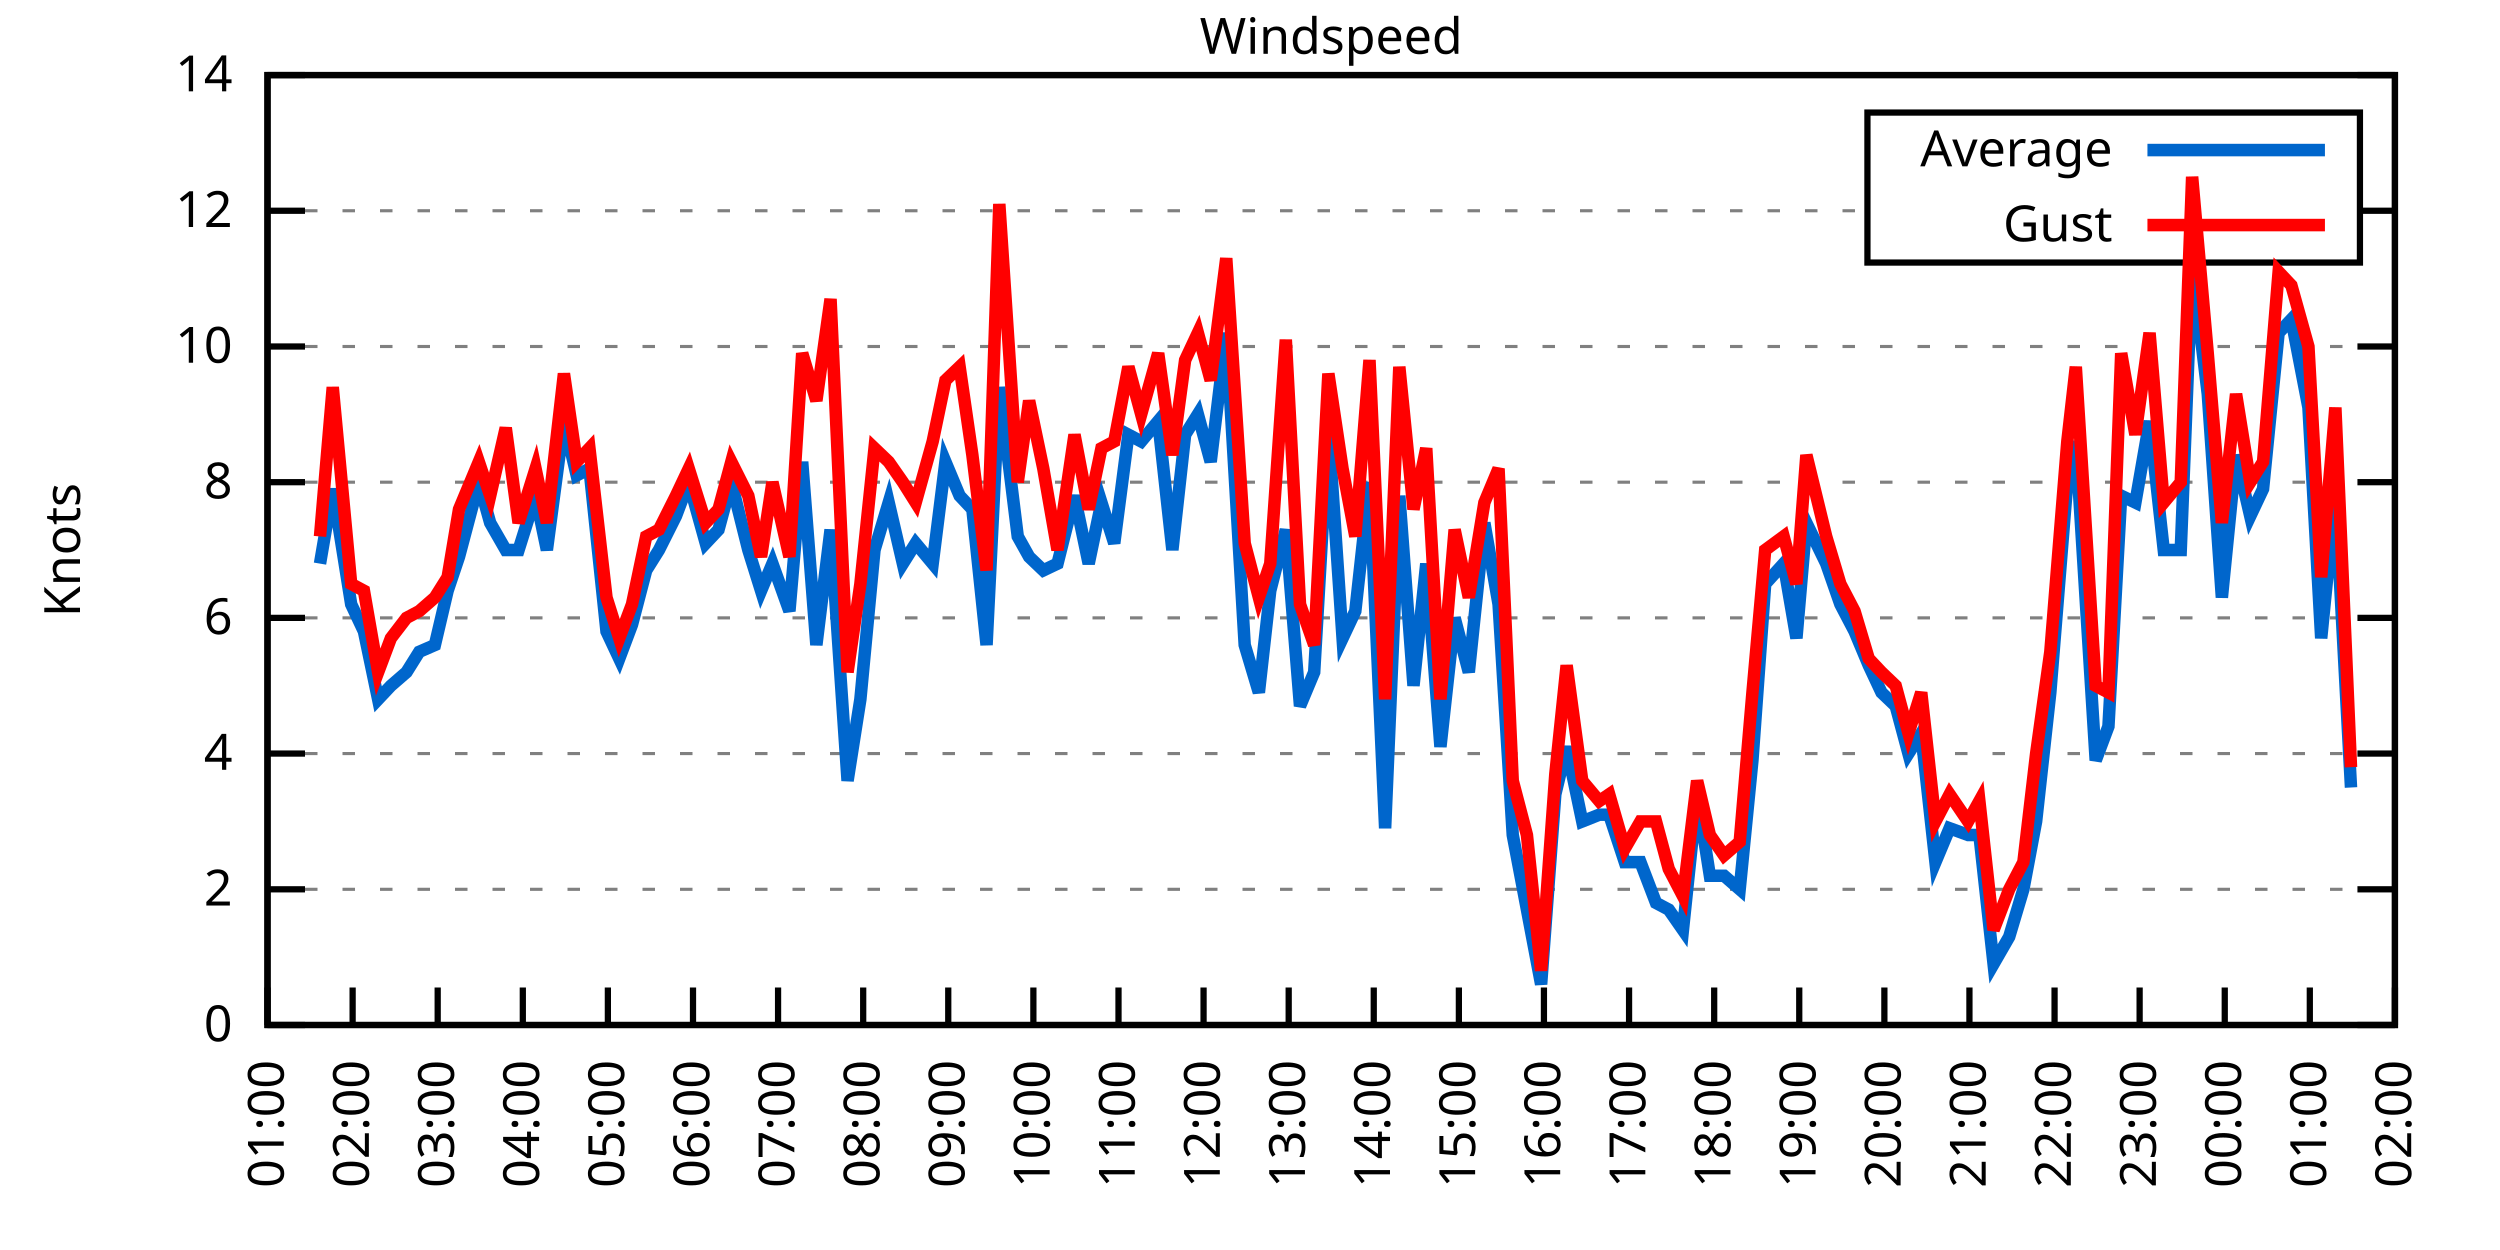
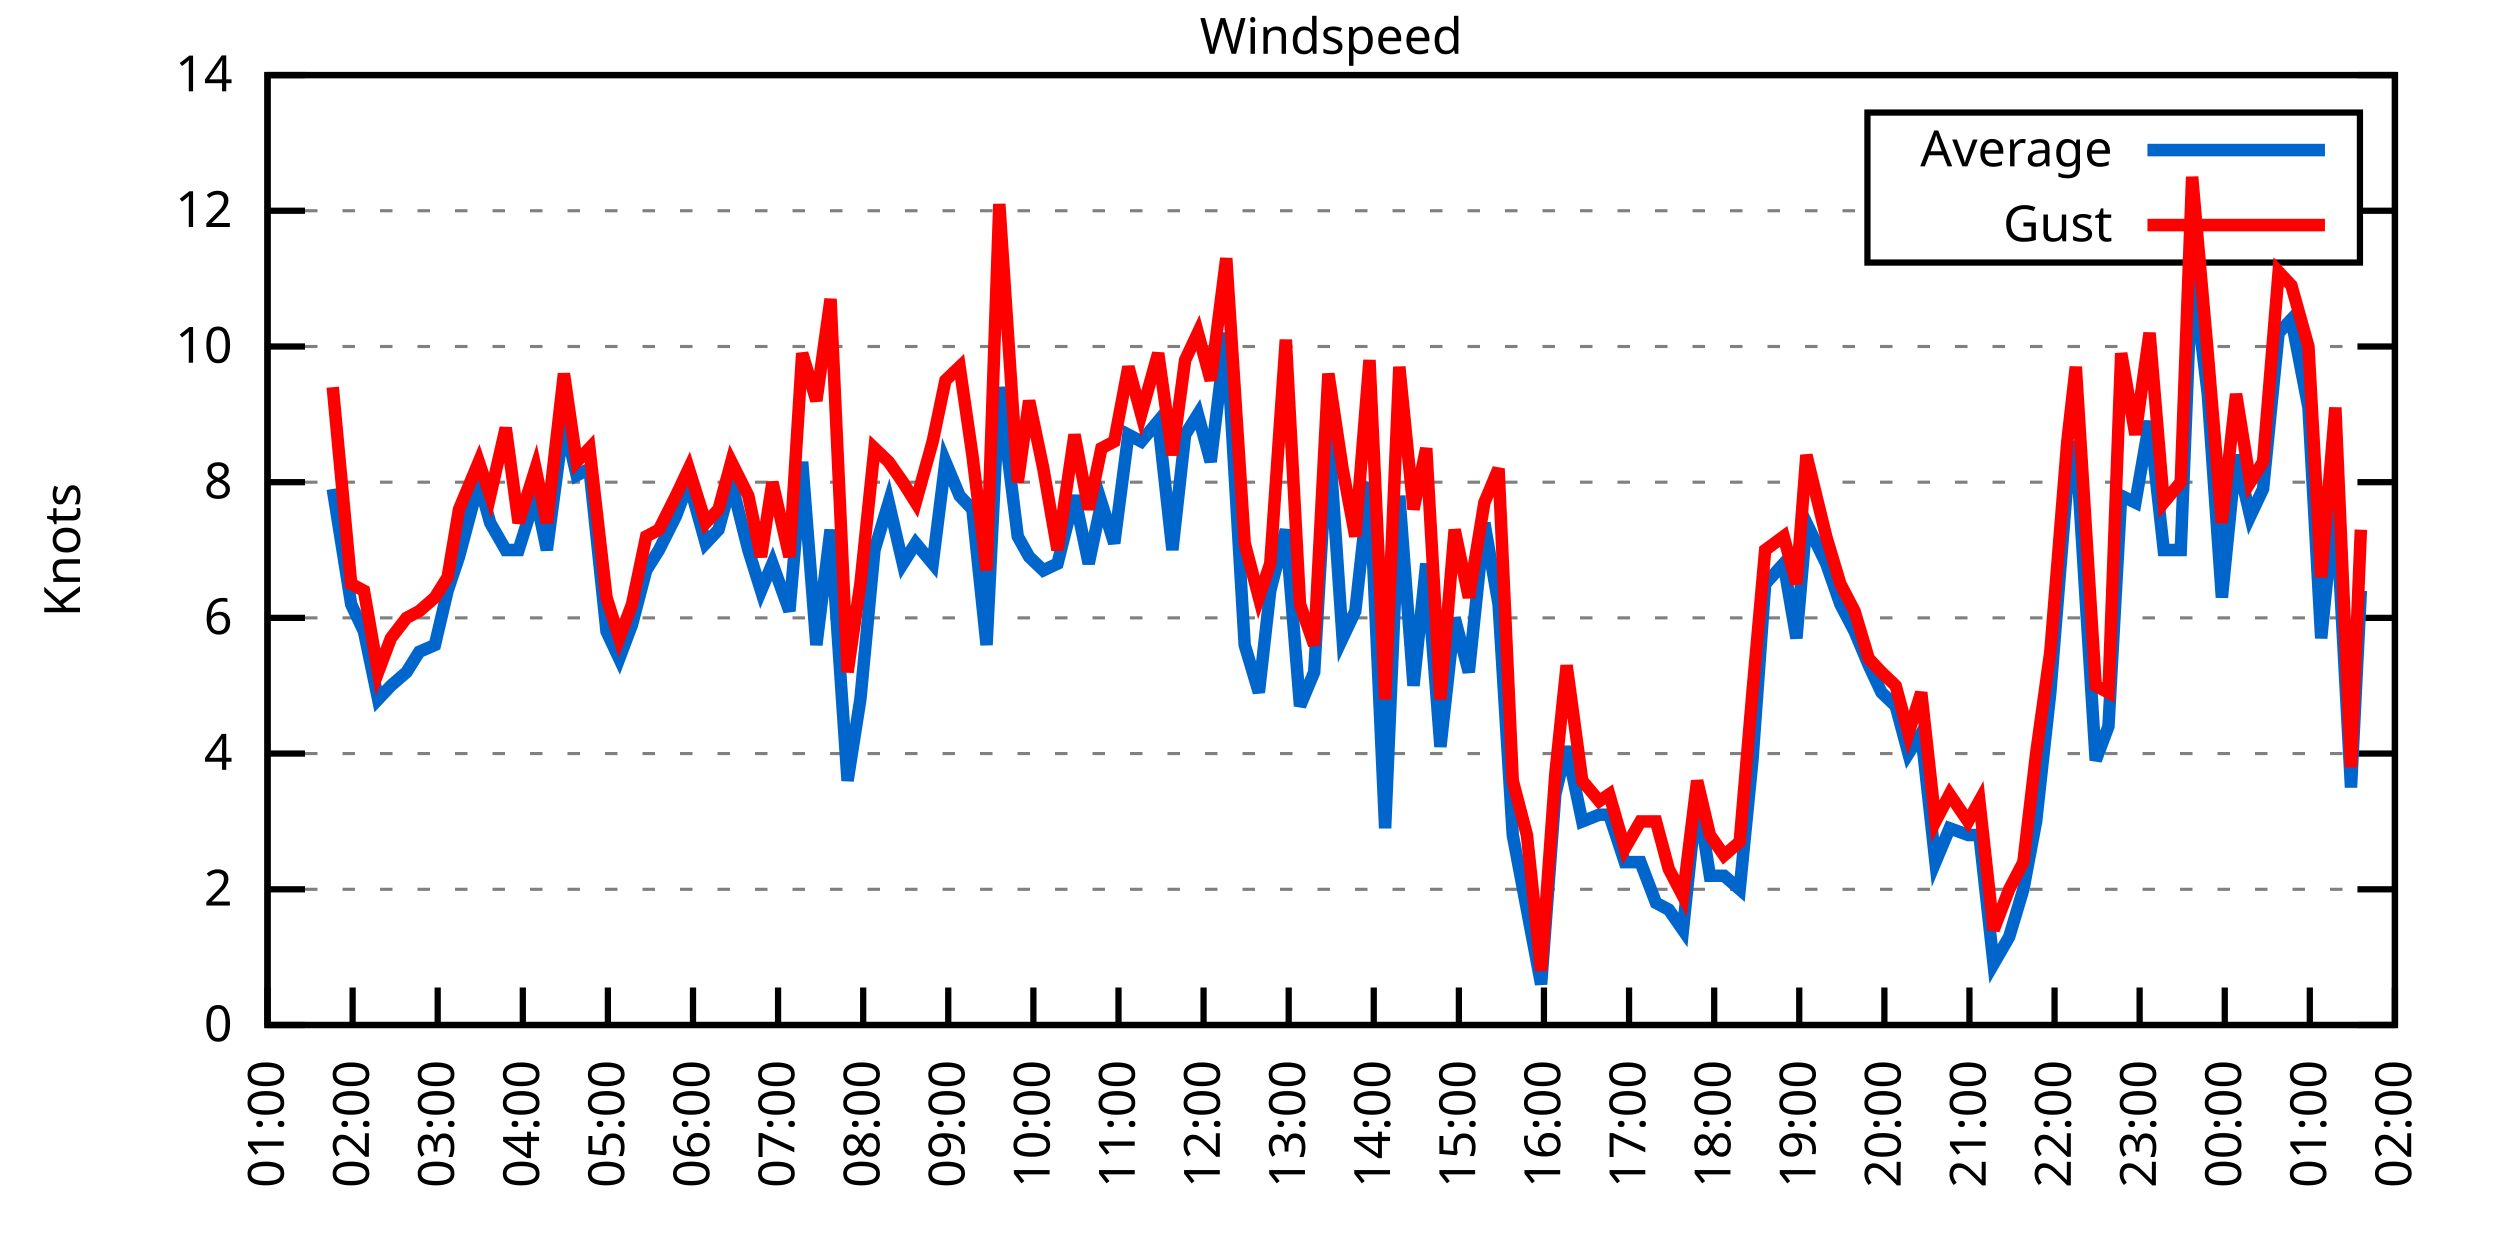
<svg xmlns="http://www.w3.org/2000/svg" xmlns:xlink="http://www.w3.org/1999/xlink" width="400" height="200" viewBox="0 0 400 200">
  <g id="gnuplot_canvas">
    <rect x="0" y="0" width="400" height="200" fill="none" />
    <defs>
      <circle id="gpDot" r="0.5" stroke-width="0.5" stroke="currentColor" />
      <path id="gpPt0" stroke-width="0.333" stroke="currentColor" d="M-1,0 h2 M0,-1 v2" />
      <path id="gpPt1" stroke-width="0.333" stroke="currentColor" d="M-1,-1 L1,1 M1,-1 L-1,1" />
      <path id="gpPt2" stroke-width="0.333" stroke="currentColor" d="M-1,0 L1,0 M0,-1 L0,1 M-1,-1 L1,1 M-1,1 L1,-1" />
      <rect id="gpPt3" stroke-width="0.333" stroke="currentColor" x="-1" y="-1" width="2" height="2" />
      <rect id="gpPt4" stroke-width="0.333" stroke="currentColor" fill="currentColor" x="-1" y="-1" width="2" height="2" />
      <circle id="gpPt5" stroke-width="0.333" stroke="currentColor" cx="0" cy="0" r="1" />
      <use xlink:href="#gpPt5" id="gpPt6" fill="currentColor" stroke="none" />
      <path id="gpPt7" stroke-width="0.333" stroke="currentColor" d="M0,-1.33 L-1.33,0.67 L1.33,0.67 z" />
      <use xlink:href="#gpPt7" id="gpPt8" fill="currentColor" stroke="none" />
      <use xlink:href="#gpPt7" id="gpPt9" stroke="currentColor" transform="rotate(180)" />
      <use xlink:href="#gpPt9" id="gpPt10" fill="currentColor" stroke="none" />
      <use xlink:href="#gpPt3" id="gpPt11" stroke="currentColor" transform="rotate(45)" />
      <use xlink:href="#gpPt11" id="gpPt12" fill="currentColor" stroke="none" />
      <path id="gpPt13" stroke-width="0.333" stroke="currentColor" d="M0,1.330 L1.265,0.411 L0.782,-1.067 L-0.782,-1.076 L-1.265,0.411 z" />
      <use xlink:href="#gpPt13" id="gpPt14" fill="currentColor" stroke="none" />
      <filter id="textbox" filterUnits="objectBoundingBox" x="0" y="0" height="1" width="1">
        <feFlood flood-color="white" flood-opacity="1" result="bgnd" />
        <feComposite in="SourceGraphic" in2="bgnd" operator="atop" />
      </filter>
      <filter id="greybox" filterUnits="objectBoundingBox" x="0" y="0" height="1" width="1">
        <feFlood flood-color="lightgrey" flood-opacity="1" result="grey" />
        <feComposite in="SourceGraphic" in2="grey" operator="atop" />
      </filter>
    </defs>
    <g fill="none" color="white" stroke="currentColor" stroke-width="1.00" stroke-linecap="butt" stroke-linejoin="miter">
</g>
    <g fill="none" color="black" stroke="currentColor" stroke-width="1.00" stroke-linecap="butt" stroke-linejoin="miter">
      <g stroke="none" shape-rendering="crispEdges">
        <polygon fill="rgb(255, 255, 255)" points="42.80,164.00 383.18,164.00 383.18,12.02 42.80,12.02 " />
      </g>
    </g>
    <g fill="none" color="black" stroke="currentColor" stroke-width="1.00" stroke-linecap="butt" stroke-linejoin="miter">
</g>
    <g fill="none" color="black" stroke="black" stroke-width="0.50" stroke-linecap="butt" stroke-linejoin="miter">
</g>
    <g fill="none" color="gray" stroke="currentColor" stroke-width="0.50" stroke-linecap="butt" stroke-linejoin="miter">
      <path stroke="gray" stroke-dasharray="2,4" class="gridline" d="M42.80,164.00 L383.19,164.00  " />
    </g>
    <g fill="none" color="gray" stroke="gray" stroke-width="1.00" stroke-linecap="butt" stroke-linejoin="miter">
</g>
    <g fill="none" color="black" stroke="currentColor" stroke-width="1.00" stroke-linecap="butt" stroke-linejoin="miter">
      <path stroke="black" d="M42.80,164.00 L48.80,164.00 M383.19,164.00 L377.19,164.00  " />
      <g transform="translate(37.20,166.60)" stroke="none" fill="black" font-family="Sans" font-size="8.00" text-anchor="end">
        <text>
          <tspan font-family="Sans"> 0</tspan>
        </text>
      </g>
    </g>
    <g fill="none" color="black" stroke="currentColor" stroke-width="1.00" stroke-linecap="butt" stroke-linejoin="miter">
</g>
    <g fill="none" color="black" stroke="black" stroke-width="0.50" stroke-linecap="butt" stroke-linejoin="miter">
</g>
    <g fill="none" color="gray" stroke="currentColor" stroke-width="0.50" stroke-linecap="butt" stroke-linejoin="miter">
      <path stroke="gray" stroke-dasharray="2,4" class="gridline" d="M42.80,142.29 L383.19,142.29  " />
    </g>
    <g fill="none" color="gray" stroke="gray" stroke-width="1.00" stroke-linecap="butt" stroke-linejoin="miter">
</g>
    <g fill="none" color="black" stroke="currentColor" stroke-width="1.00" stroke-linecap="butt" stroke-linejoin="miter">
      <path stroke="black" d="M42.80,142.29 L48.80,142.29 M383.19,142.29 L377.19,142.29  " />
      <g transform="translate(37.20,144.89)" stroke="none" fill="black" font-family="Sans" font-size="8.00" text-anchor="end">
        <text>
          <tspan font-family="Sans"> 2</tspan>
        </text>
      </g>
    </g>
    <g fill="none" color="black" stroke="currentColor" stroke-width="1.00" stroke-linecap="butt" stroke-linejoin="miter">
</g>
    <g fill="none" color="black" stroke="black" stroke-width="0.50" stroke-linecap="butt" stroke-linejoin="miter">
</g>
    <g fill="none" color="gray" stroke="currentColor" stroke-width="0.50" stroke-linecap="butt" stroke-linejoin="miter">
      <path stroke="gray" stroke-dasharray="2,4" class="gridline" d="M42.80,120.57 L383.19,120.57  " />
    </g>
    <g fill="none" color="gray" stroke="gray" stroke-width="1.00" stroke-linecap="butt" stroke-linejoin="miter">
</g>
    <g fill="none" color="black" stroke="currentColor" stroke-width="1.00" stroke-linecap="butt" stroke-linejoin="miter">
      <path stroke="black" d="M42.80,120.57 L48.80,120.57 M383.19,120.57 L377.19,120.57  " />
      <g transform="translate(37.20,123.17)" stroke="none" fill="black" font-family="Sans" font-size="8.00" text-anchor="end">
        <text>
          <tspan font-family="Sans"> 4</tspan>
        </text>
      </g>
    </g>
    <g fill="none" color="black" stroke="currentColor" stroke-width="1.00" stroke-linecap="butt" stroke-linejoin="miter">
</g>
    <g fill="none" color="black" stroke="black" stroke-width="0.50" stroke-linecap="butt" stroke-linejoin="miter">
</g>
    <g fill="none" color="gray" stroke="currentColor" stroke-width="0.50" stroke-linecap="butt" stroke-linejoin="miter">
      <path stroke="gray" stroke-dasharray="2,4" class="gridline" d="M42.80,98.86 L383.19,98.86  " />
    </g>
    <g fill="none" color="gray" stroke="gray" stroke-width="1.00" stroke-linecap="butt" stroke-linejoin="miter">
</g>
    <g fill="none" color="black" stroke="currentColor" stroke-width="1.00" stroke-linecap="butt" stroke-linejoin="miter">
      <path stroke="black" d="M42.80,98.86 L48.80,98.86 M383.19,98.86 L377.19,98.86  " />
      <g transform="translate(37.20,101.46)" stroke="none" fill="black" font-family="Sans" font-size="8.00" text-anchor="end">
        <text>
          <tspan font-family="Sans"> 6</tspan>
        </text>
      </g>
    </g>
    <g fill="none" color="black" stroke="currentColor" stroke-width="1.00" stroke-linecap="butt" stroke-linejoin="miter">
</g>
    <g fill="none" color="black" stroke="black" stroke-width="0.50" stroke-linecap="butt" stroke-linejoin="miter">
</g>
    <g fill="none" color="gray" stroke="currentColor" stroke-width="0.50" stroke-linecap="butt" stroke-linejoin="miter">
      <path stroke="gray" stroke-dasharray="2,4" class="gridline" d="M42.80,77.15 L383.19,77.15  " />
    </g>
    <g fill="none" color="gray" stroke="gray" stroke-width="1.00" stroke-linecap="butt" stroke-linejoin="miter">
</g>
    <g fill="none" color="black" stroke="currentColor" stroke-width="1.00" stroke-linecap="butt" stroke-linejoin="miter">
      <path stroke="black" d="M42.80,77.15 L48.80,77.15 M383.19,77.15 L377.19,77.15  " />
      <g transform="translate(37.20,79.75)" stroke="none" fill="black" font-family="Sans" font-size="8.00" text-anchor="end">
        <text>
          <tspan font-family="Sans"> 8</tspan>
        </text>
      </g>
    </g>
    <g fill="none" color="black" stroke="currentColor" stroke-width="1.00" stroke-linecap="butt" stroke-linejoin="miter">
</g>
    <g fill="none" color="black" stroke="black" stroke-width="0.50" stroke-linecap="butt" stroke-linejoin="miter">
</g>
    <g fill="none" color="gray" stroke="currentColor" stroke-width="0.50" stroke-linecap="butt" stroke-linejoin="miter">
      <path stroke="gray" stroke-dasharray="2,4" class="gridline" d="M42.80,55.44 L383.19,55.44  " />
    </g>
    <g fill="none" color="gray" stroke="gray" stroke-width="1.00" stroke-linecap="butt" stroke-linejoin="miter">
</g>
    <g fill="none" color="black" stroke="currentColor" stroke-width="1.00" stroke-linecap="butt" stroke-linejoin="miter">
      <path stroke="black" d="M42.80,55.44 L48.80,55.44 M383.19,55.44 L377.19,55.44  " />
      <g transform="translate(37.20,58.04)" stroke="none" fill="black" font-family="Sans" font-size="8.00" text-anchor="end">
        <text>
          <tspan font-family="Sans"> 10</tspan>
        </text>
      </g>
    </g>
    <g fill="none" color="black" stroke="currentColor" stroke-width="1.00" stroke-linecap="butt" stroke-linejoin="miter">
</g>
    <g fill="none" color="black" stroke="black" stroke-width="0.50" stroke-linecap="butt" stroke-linejoin="miter">
</g>
    <g fill="none" color="gray" stroke="currentColor" stroke-width="0.50" stroke-linecap="butt" stroke-linejoin="miter">
      <path stroke="gray" stroke-dasharray="2,4" class="gridline" d="M42.80,33.72 L298.79,33.72 M377.59,33.72 L383.19,33.72  " />
    </g>
    <g fill="none" color="gray" stroke="gray" stroke-width="1.00" stroke-linecap="butt" stroke-linejoin="miter">
</g>
    <g fill="none" color="black" stroke="currentColor" stroke-width="1.00" stroke-linecap="butt" stroke-linejoin="miter">
      <path stroke="black" d="M42.80,33.72 L48.80,33.72 M383.19,33.72 L377.19,33.72  " />
      <g transform="translate(37.20,36.32)" stroke="none" fill="black" font-family="Sans" font-size="8.00" text-anchor="end">
        <text>
          <tspan font-family="Sans"> 12</tspan>
        </text>
      </g>
    </g>
    <g fill="none" color="black" stroke="currentColor" stroke-width="1.00" stroke-linecap="butt" stroke-linejoin="miter">
</g>
    <g fill="none" color="black" stroke="black" stroke-width="0.50" stroke-linecap="butt" stroke-linejoin="miter">
</g>
    <g fill="none" color="gray" stroke="currentColor" stroke-width="0.50" stroke-linecap="butt" stroke-linejoin="miter">
      <path stroke="gray" stroke-dasharray="2,4" class="gridline" d="M42.80,12.01 L383.19,12.01  " />
    </g>
    <g fill="none" color="gray" stroke="gray" stroke-width="1.00" stroke-linecap="butt" stroke-linejoin="miter">
</g>
    <g fill="none" color="black" stroke="currentColor" stroke-width="1.00" stroke-linecap="butt" stroke-linejoin="miter">
      <path stroke="black" d="M42.80,12.01 L48.80,12.01 M383.19,12.01 L377.19,12.01  " />
      <g transform="translate(37.20,14.61)" stroke="none" fill="black" font-family="Sans" font-size="8.00" text-anchor="end">
        <text>
          <tspan font-family="Sans"> 14</tspan>
        </text>
      </g>
    </g>
    <g fill="none" color="black" stroke="currentColor" stroke-width="1.00" stroke-linecap="butt" stroke-linejoin="miter">
      <path stroke="black" d="M42.80,164.00 L42.80,158.00  " />
      <g transform="translate(45.40,169.60) rotate(270.00)" stroke="none" fill="black" font-family="Sans" font-size="8.00" text-anchor="end">
        <text>
          <tspan font-family="Sans">01:00</tspan>
        </text>
      </g>
    </g>
    <g fill="none" color="black" stroke="currentColor" stroke-width="1.00" stroke-linecap="butt" stroke-linejoin="miter">
      <path stroke="black" d="M56.42,164.00 L56.42,158.00  " />
      <g transform="translate(59.02,169.60) rotate(270.00)" stroke="none" fill="black" font-family="Sans" font-size="8.00" text-anchor="end">
        <text>
          <tspan font-family="Sans">02:00</tspan>
        </text>
      </g>
    </g>
    <g fill="none" color="black" stroke="currentColor" stroke-width="1.00" stroke-linecap="butt" stroke-linejoin="miter">
      <path stroke="black" d="M70.03,164.00 L70.03,158.00  " />
      <g transform="translate(72.63,169.60) rotate(270.00)" stroke="none" fill="black" font-family="Sans" font-size="8.00" text-anchor="end">
        <text>
          <tspan font-family="Sans">03:00</tspan>
        </text>
      </g>
    </g>
    <g fill="none" color="black" stroke="currentColor" stroke-width="1.00" stroke-linecap="butt" stroke-linejoin="miter">
      <path stroke="black" d="M83.65,164.00 L83.65,158.00  " />
      <g transform="translate(86.25,169.60) rotate(270.00)" stroke="none" fill="black" font-family="Sans" font-size="8.00" text-anchor="end">
        <text>
          <tspan font-family="Sans">04:00</tspan>
        </text>
      </g>
    </g>
    <g fill="none" color="black" stroke="currentColor" stroke-width="1.00" stroke-linecap="butt" stroke-linejoin="miter">
      <path stroke="black" d="M97.26,164.00 L97.26,158.00  " />
      <g transform="translate(99.86,169.60) rotate(270.00)" stroke="none" fill="black" font-family="Sans" font-size="8.00" text-anchor="end">
        <text>
          <tspan font-family="Sans">05:00</tspan>
        </text>
      </g>
    </g>
    <g fill="none" color="black" stroke="currentColor" stroke-width="1.00" stroke-linecap="butt" stroke-linejoin="miter">
      <path stroke="black" d="M110.88,164.00 L110.88,158.00  " />
      <g transform="translate(113.48,169.60) rotate(270.00)" stroke="none" fill="black" font-family="Sans" font-size="8.00" text-anchor="end">
        <text>
          <tspan font-family="Sans">06:00</tspan>
        </text>
      </g>
    </g>
    <g fill="none" color="black" stroke="currentColor" stroke-width="1.00" stroke-linecap="butt" stroke-linejoin="miter">
      <path stroke="black" d="M124.49,164.00 L124.49,158.00  " />
      <g transform="translate(127.09,169.60) rotate(270.00)" stroke="none" fill="black" font-family="Sans" font-size="8.00" text-anchor="end">
        <text>
          <tspan font-family="Sans">07:00</tspan>
        </text>
      </g>
    </g>
    <g fill="none" color="black" stroke="currentColor" stroke-width="1.00" stroke-linecap="butt" stroke-linejoin="miter">
      <path stroke="black" d="M138.11,164.00 L138.11,158.00  " />
      <g transform="translate(140.71,169.60) rotate(270.00)" stroke="none" fill="black" font-family="Sans" font-size="8.00" text-anchor="end">
        <text>
          <tspan font-family="Sans">08:00</tspan>
        </text>
      </g>
    </g>
    <g fill="none" color="black" stroke="currentColor" stroke-width="1.00" stroke-linecap="butt" stroke-linejoin="miter">
      <path stroke="black" d="M151.72,164.00 L151.72,158.00  " />
      <g transform="translate(154.32,169.60) rotate(270.00)" stroke="none" fill="black" font-family="Sans" font-size="8.00" text-anchor="end">
        <text>
          <tspan font-family="Sans">09:00</tspan>
        </text>
      </g>
    </g>
    <g fill="none" color="black" stroke="currentColor" stroke-width="1.00" stroke-linecap="butt" stroke-linejoin="miter">
      <path stroke="black" d="M165.34,164.00 L165.34,158.00  " />
      <g transform="translate(167.94,169.60) rotate(270.00)" stroke="none" fill="black" font-family="Sans" font-size="8.00" text-anchor="end">
        <text>
          <tspan font-family="Sans">10:00</tspan>
        </text>
      </g>
    </g>
    <g fill="none" color="black" stroke="currentColor" stroke-width="1.00" stroke-linecap="butt" stroke-linejoin="miter">
      <path stroke="black" d="M178.96,164.00 L178.96,158.00  " />
      <g transform="translate(181.56,169.60) rotate(270.00)" stroke="none" fill="black" font-family="Sans" font-size="8.00" text-anchor="end">
        <text>
          <tspan font-family="Sans">11:00</tspan>
        </text>
      </g>
    </g>
    <g fill="none" color="black" stroke="currentColor" stroke-width="1.00" stroke-linecap="butt" stroke-linejoin="miter">
      <path stroke="black" d="M192.57,164.00 L192.57,158.00  " />
      <g transform="translate(195.17,169.60) rotate(270.00)" stroke="none" fill="black" font-family="Sans" font-size="8.00" text-anchor="end">
        <text>
          <tspan font-family="Sans">12:00</tspan>
        </text>
      </g>
    </g>
    <g fill="none" color="black" stroke="currentColor" stroke-width="1.00" stroke-linecap="butt" stroke-linejoin="miter">
      <path stroke="black" d="M206.19,164.00 L206.19,158.00  " />
      <g transform="translate(208.79,169.60) rotate(270.00)" stroke="none" fill="black" font-family="Sans" font-size="8.00" text-anchor="end">
        <text>
          <tspan font-family="Sans">13:00</tspan>
        </text>
      </g>
    </g>
    <g fill="none" color="black" stroke="currentColor" stroke-width="1.00" stroke-linecap="butt" stroke-linejoin="miter">
      <path stroke="black" d="M219.80,164.00 L219.80,158.00  " />
      <g transform="translate(222.40,169.60) rotate(270.00)" stroke="none" fill="black" font-family="Sans" font-size="8.00" text-anchor="end">
        <text>
          <tspan font-family="Sans">14:00</tspan>
        </text>
      </g>
    </g>
    <g fill="none" color="black" stroke="currentColor" stroke-width="1.00" stroke-linecap="butt" stroke-linejoin="miter">
      <path stroke="black" d="M233.42,164.00 L233.42,158.00  " />
      <g transform="translate(236.02,169.60) rotate(270.00)" stroke="none" fill="black" font-family="Sans" font-size="8.00" text-anchor="end">
        <text>
          <tspan font-family="Sans">15:00</tspan>
        </text>
      </g>
    </g>
    <g fill="none" color="black" stroke="currentColor" stroke-width="1.00" stroke-linecap="butt" stroke-linejoin="miter">
      <path stroke="black" d="M247.03,164.00 L247.03,158.00  " />
      <g transform="translate(249.63,169.60) rotate(270.00)" stroke="none" fill="black" font-family="Sans" font-size="8.00" text-anchor="end">
        <text>
          <tspan font-family="Sans">16:00</tspan>
        </text>
      </g>
    </g>
    <g fill="none" color="black" stroke="currentColor" stroke-width="1.00" stroke-linecap="butt" stroke-linejoin="miter">
      <path stroke="black" d="M260.65,164.00 L260.65,158.00  " />
      <g transform="translate(263.25,169.60) rotate(270.00)" stroke="none" fill="black" font-family="Sans" font-size="8.00" text-anchor="end">
        <text>
          <tspan font-family="Sans">17:00</tspan>
        </text>
      </g>
    </g>
    <g fill="none" color="black" stroke="currentColor" stroke-width="1.00" stroke-linecap="butt" stroke-linejoin="miter">
      <path stroke="black" d="M274.27,164.00 L274.27,158.00  " />
      <g transform="translate(276.87,169.60) rotate(270.00)" stroke="none" fill="black" font-family="Sans" font-size="8.00" text-anchor="end">
        <text>
          <tspan font-family="Sans">18:00</tspan>
        </text>
      </g>
    </g>
    <g fill="none" color="black" stroke="currentColor" stroke-width="1.00" stroke-linecap="butt" stroke-linejoin="miter">
      <path stroke="black" d="M287.88,164.00 L287.88,158.00  " />
      <g transform="translate(290.48,169.60) rotate(270.00)" stroke="none" fill="black" font-family="Sans" font-size="8.00" text-anchor="end">
        <text>
          <tspan font-family="Sans">19:00</tspan>
        </text>
      </g>
    </g>
    <g fill="none" color="black" stroke="currentColor" stroke-width="1.00" stroke-linecap="butt" stroke-linejoin="miter">
      <path stroke="black" d="M301.50,164.00 L301.50,158.00  " />
      <g transform="translate(304.10,169.60) rotate(270.00)" stroke="none" fill="black" font-family="Sans" font-size="8.00" text-anchor="end">
        <text>
          <tspan font-family="Sans">20:00</tspan>
        </text>
      </g>
    </g>
    <g fill="none" color="black" stroke="currentColor" stroke-width="1.00" stroke-linecap="butt" stroke-linejoin="miter">
      <path stroke="black" d="M315.11,164.00 L315.11,158.00  " />
      <g transform="translate(317.71,169.60) rotate(270.00)" stroke="none" fill="black" font-family="Sans" font-size="8.00" text-anchor="end">
        <text>
          <tspan font-family="Sans">21:00</tspan>
        </text>
      </g>
    </g>
    <g fill="none" color="black" stroke="currentColor" stroke-width="1.00" stroke-linecap="butt" stroke-linejoin="miter">
      <path stroke="black" d="M328.73,164.00 L328.73,158.00  " />
      <g transform="translate(331.33,169.60) rotate(270.00)" stroke="none" fill="black" font-family="Sans" font-size="8.00" text-anchor="end">
        <text>
          <tspan font-family="Sans">22:00</tspan>
        </text>
      </g>
    </g>
    <g fill="none" color="black" stroke="currentColor" stroke-width="1.00" stroke-linecap="butt" stroke-linejoin="miter">
      <path stroke="black" d="M342.34,164.00 L342.34,158.00  " />
      <g transform="translate(344.94,169.60) rotate(270.00)" stroke="none" fill="black" font-family="Sans" font-size="8.00" text-anchor="end">
        <text>
          <tspan font-family="Sans">23:00</tspan>
        </text>
      </g>
    </g>
    <g fill="none" color="black" stroke="currentColor" stroke-width="1.00" stroke-linecap="butt" stroke-linejoin="miter">
      <path stroke="black" d="M355.96,164.00 L355.96,158.00  " />
      <g transform="translate(358.56,169.60) rotate(270.00)" stroke="none" fill="black" font-family="Sans" font-size="8.00" text-anchor="end">
        <text>
          <tspan font-family="Sans">00:00</tspan>
        </text>
      </g>
    </g>
    <g fill="none" color="black" stroke="currentColor" stroke-width="1.00" stroke-linecap="butt" stroke-linejoin="miter">
      <path stroke="black" d="M369.57,164.00 L369.57,158.00  " />
      <g transform="translate(372.17,169.60) rotate(270.00)" stroke="none" fill="black" font-family="Sans" font-size="8.00" text-anchor="end">
        <text>
          <tspan font-family="Sans">01:00</tspan>
        </text>
      </g>
    </g>
    <g fill="none" color="black" stroke="currentColor" stroke-width="1.00" stroke-linecap="butt" stroke-linejoin="miter">
      <path stroke="black" d="M383.19,164.00 L383.19,158.00  " />
      <g transform="translate(385.79,169.60) rotate(270.00)" stroke="none" fill="black" font-family="Sans" font-size="8.00" text-anchor="end">
        <text>
          <tspan font-family="Sans">02:00</tspan>
        </text>
      </g>
    </g>
    <g fill="none" color="black" stroke="currentColor" stroke-width="1.00" stroke-linecap="butt" stroke-linejoin="miter">
</g>
    <g fill="none" color="black" stroke="currentColor" stroke-width="1.00" stroke-linecap="butt" stroke-linejoin="miter">
      <path stroke="black" d="M42.80,12.01 L42.80,164.00 L383.19,164.00 L383.19,12.01 L42.80,12.01 Z  " />
    </g>
    <g fill="none" color="black" stroke="currentColor" stroke-width="1.00" stroke-linecap="butt" stroke-linejoin="miter">
</g>
    <g fill="none" color="black" stroke="currentColor" stroke-width="1.00" stroke-linecap="butt" stroke-linejoin="miter">
      <path stroke="black" d="M298.79,42.01 L298.79,18.01 L377.59,18.01 L377.59,42.01 L298.79,42.01 Z  " />
    </g>
    <g id="Windspeed_plot_1">
      <g fill="none" color="white" stroke="black" stroke-width="2.00" stroke-linecap="butt" stroke-linejoin="miter">
</g>
      <g fill="none" color="black" stroke="currentColor" stroke-width="2.00" stroke-linecap="butt" stroke-linejoin="miter">
        <g transform="translate(337.99,26.61)" stroke="none" fill="black" font-family="Sans" font-size="8.00" text-anchor="end">
          <text>
            <tspan font-family="Sans">Average</tspan>
          </text>
        </g>
      </g>
      <g fill="none" color="black" stroke="currentColor" stroke-width="2.00" stroke-linecap="butt" stroke-linejoin="miter">
-         <path stroke="rgb(  0, 102, 204)" d="M343.59,24.01 L371.99,24.01 M51.20,90.18 L53.24,78.23 L56.19,96.69 L58.23,101.03 L60.50,111.89 L62.54,109.72   L65.04,107.55 L67.08,104.29 L69.58,103.20 L71.62,94.52 L73.44,89.09 L76.61,77.15 L78.43,83.66 L80.92,88.00   L82.97,88.00 L85.69,79.32 L87.50,88.00 L90.23,67.38 L92.27,76.06 L94.31,74.98 L97.04,101.03 L99.08,105.38   L101.12,99.95 L103.39,91.26 L105.43,88.00 L108.15,82.58 L110.20,77.15 L112.92,86.92 L114.96,84.75 L117.01,77.15   L119.73,88.00 L121.77,94.52 L123.59,90.18 L126.31,97.78 L128.35,73.89 L130.62,103.20 L132.89,84.75 L135.61,124.92   L137.66,111.89 L139.92,88.00 L142.19,80.41 L144.46,90.18 L146.51,86.92 L149.23,90.18 L151.27,73.89 L153.54,79.32   L155.58,81.49 L157.85,103.20 L159.89,61.95 L162.84,85.83 L164.66,89.09 L166.93,91.26 L169.20,90.18 L171.92,79.32   L174.19,90.18 L176.23,80.41 L178.28,86.92 L180.54,69.55 L182.59,70.63 L185.31,67.38 L187.58,88.00 L189.62,69.55   L191.66,66.29 L193.71,73.89 L196.20,53.26 L199.15,103.20 L201.42,110.80 L203.24,94.52 L205.73,84.75 L208.00,112.97   L210.27,107.55 L212.54,68.46 L214.81,102.12 L216.85,97.78 L219.12,77.15 L221.62,132.52 L223.89,79.32 L226.16,109.72   L228.20,90.18 L230.47,119.49 L232.74,98.86 L235.01,107.55 L237.50,83.66 L239.77,96.69 L242.04,133.60 L244.31,145.54   L246.58,157.49 L248.85,127.09 L250.66,119.49 L253.16,131.43 L255.88,130.35 L257.47,130.35 L259.97,137.94 L262.47,137.94   L264.96,144.46 L267.00,145.54 L269.27,148.80 L271.54,127.09 L273.58,140.12 L275.85,140.12 L278.35,142.29 L280.39,121.66   L282.43,93.43 L285.38,90.18 L287.43,102.12 L289.02,83.66 L292.19,90.18 L294.46,96.69 L296.73,101.03 L299.00,106.46   L301.04,110.80 L303.31,112.97 L305.35,120.57 L307.40,117.32 L309.67,137.94 L311.94,132.52 L314.89,133.60 L316.70,133.60   L318.97,154.23 L321.47,149.89 L323.74,142.29 L325.78,131.43 L328.05,110.80 L330.77,77.15 L332.13,70.63 L335.31,121.66   L337.35,116.23 L339.39,79.32 L341.66,80.41 L343.93,67.38 L346.20,88.00 L348.92,88.00 L350.74,42.41 L353.24,63.04   L355.50,95.60 L357.77,72.81 L360.04,82.58 L362.09,78.23 L364.58,53.26 L366.62,51.09 L369.35,65.21 L371.39,102.12   L373.66,79.32 L376.16,126.00  " />
+         <path stroke="rgb(  0, 102, 204)" d="M343.59,24.01 L371.99,24.01 M53.24,78.23 L56.19,96.69 L58.23,101.03 L60.50,111.89 L62.54,109.72 L65.04,107.55   L67.08,104.29 L69.58,103.20 L71.62,94.52 L73.44,89.09 L76.61,77.15 L78.43,83.66 L80.92,88.00 L82.97,88.00   L85.69,79.32 L87.50,88.00 L90.23,67.38 L92.27,76.06 L94.31,74.98 L97.04,101.03 L99.08,105.38 L101.12,99.95   L103.39,91.26 L105.43,88.00 L108.15,82.58 L110.20,77.15 L112.92,86.92 L114.96,84.75 L117.01,77.15 L119.73,88.00   L121.77,94.52 L123.59,90.18 L126.31,97.78 L128.35,73.89 L130.62,103.20 L132.89,84.75 L135.61,124.92 L137.66,111.89   L139.92,88.00 L142.19,80.41 L144.46,90.18 L146.51,86.92 L149.23,90.18 L151.27,73.89 L153.54,79.32 L155.58,81.49   L157.85,103.20 L159.89,61.95 L162.84,85.83 L164.66,89.09 L166.93,91.26 L169.20,90.18 L171.92,79.32 L174.19,90.18   L176.23,80.41 L178.28,86.92 L180.54,69.55 L182.59,70.63 L185.31,67.38 L187.58,88.00 L189.62,69.55 L191.66,66.29   L193.71,73.89 L196.20,53.26 L199.15,103.20 L201.42,110.80 L203.24,94.52 L205.73,84.75 L208.00,112.97 L210.27,107.55   L212.54,68.46 L214.81,102.12 L216.85,97.78 L219.12,77.15 L221.62,132.52 L223.89,79.32 L226.16,109.72 L228.20,90.18   L230.47,119.49 L232.74,98.86 L235.01,107.55 L237.50,83.66 L239.77,96.69 L242.04,133.60 L244.31,145.54 L246.58,157.49   L248.85,127.09 L250.66,119.49 L253.16,131.43 L255.88,130.35 L257.47,130.35 L259.97,137.94 L262.47,137.94 L264.96,144.46   L267.00,145.54 L269.27,148.80 L271.54,127.09 L273.58,140.12 L275.85,140.12 L278.35,142.29 L280.39,121.66 L282.43,93.43   L285.38,90.18 L287.43,102.12 L289.02,83.66 L292.19,90.18 L294.46,96.69 L296.73,101.03 L299.00,106.46 L301.04,110.80   L303.31,112.97 L305.35,120.57 L307.40,117.32 L309.67,137.94 L311.94,132.52 L314.89,133.60 L316.70,133.60 L318.97,154.23   L321.47,149.89 L323.74,142.29 L325.78,131.43 L328.05,110.80 L330.77,77.15 L332.13,70.63 L335.31,121.66 L337.35,116.23   L339.39,79.32 L341.66,80.41 L343.93,67.38 L346.20,88.00 L348.92,88.00 L350.74,42.41 L353.24,63.04 L355.50,95.60   L357.77,72.81 L360.04,82.58 L362.09,78.23 L364.58,53.26 L366.62,51.09 L369.35,65.21 L371.39,102.12 L373.66,79.32   L376.16,126.00 L377.74,94.52  " />
      </g>
    </g>
    <g id="Windspeed_plot_2">
      <g fill="none" color="black" stroke="currentColor" stroke-width="2.00" stroke-linecap="butt" stroke-linejoin="miter">
        <g transform="translate(337.99,38.61)" stroke="none" fill="black" font-family="Sans" font-size="8.00" text-anchor="end">
          <text>
            <tspan font-family="Sans">Gust</tspan>
          </text>
        </g>
      </g>
      <g fill="none" color="black" stroke="currentColor" stroke-width="2.00" stroke-linecap="butt" stroke-linejoin="miter">
-         <path stroke="rgb(255,   0,   0)" d="M343.59,36.01 L371.99,36.01 M51.20,85.83 L53.24,61.95 L56.19,93.43 L58.23,94.52 L60.50,107.55 L62.54,102.12   L65.04,98.86 L67.08,97.78 L69.58,95.60 L71.62,92.35 L73.44,81.49 L76.61,73.89 L78.43,79.32 L80.92,68.46   L82.97,83.66 L85.69,74.98 L87.50,83.66 L90.23,59.78 L92.27,73.89 L94.31,71.72 L97.04,95.60 L99.08,102.12   L101.12,96.69 L103.39,85.83 L105.43,84.75 L108.15,79.32 L110.20,74.98 L112.92,83.66 L114.96,81.49 L117.01,73.89   L119.73,79.32 L121.77,89.09 L123.59,77.15 L126.31,89.09 L128.35,56.52 L130.62,64.12 L132.89,47.84 L135.61,107.55   L137.66,93.43 L139.92,71.72 L142.19,73.89 L144.46,77.15 L146.51,80.41 L149.23,70.63 L151.27,60.86 L153.54,58.69   L155.58,72.81 L157.85,91.26 L159.89,32.64 L162.84,77.15 L164.66,64.12 L166.93,74.98 L169.20,88.00 L171.92,69.55   L174.19,81.49 L176.23,71.72 L178.28,70.63 L180.54,58.69 L182.59,66.29 L185.31,56.52 L187.58,72.81 L189.62,57.61   L191.66,53.26 L193.71,60.86 L196.20,41.32 L199.15,86.92 L201.42,95.60 L203.24,90.18 L205.73,54.35 L208.00,96.69   L210.27,103.20 L212.54,59.78 L214.81,74.98 L216.85,85.83 L219.12,57.61 L221.62,111.89 L223.89,58.69 L226.16,81.49   L228.20,71.72 L230.47,111.89 L232.74,84.75 L235.01,95.60 L237.50,80.41 L239.77,74.98 L242.04,124.92 L244.31,133.60   L246.58,155.31 L248.85,123.83 L250.66,106.46 L253.16,124.92 L255.88,128.17 L257.47,127.09 L259.97,135.77 L262.47,131.43   L264.96,131.43 L267.00,139.03 L269.27,143.37 L271.54,124.92 L273.58,133.60 L275.85,136.86 L278.35,134.69 L280.39,110.80   L282.43,88.00 L285.38,85.83 L287.43,93.43 L289.02,72.81 L292.19,85.83 L294.46,93.43 L296.73,97.78 L299.00,105.38   L301.04,107.55 L303.31,109.72 L305.35,117.32 L307.40,110.80 L309.67,131.43 L311.94,127.09 L314.89,131.43 L316.70,128.17   L318.97,148.80 L321.47,142.29 L323.74,137.94 L325.78,120.57 L328.05,104.29 L330.77,70.63 L332.13,58.69 L335.31,109.72   L337.35,110.80 L339.39,56.52 L341.66,69.55 L343.93,53.26 L346.20,80.41 L348.92,77.15 L350.74,28.29 L353.24,56.52   L355.50,83.66 L357.77,63.04 L360.04,77.15 L362.09,73.89 L364.58,43.49 L366.62,45.66 L369.35,55.44 L371.39,92.35   L373.66,65.21 L376.16,122.75  " />
+         <path stroke="rgb(255,   0,   0)" d="M343.59,36.01 L371.99,36.01 M53.24,61.95 L56.19,93.43 L58.23,94.52 L60.50,107.55 L62.54,102.12 L65.04,98.86   L67.08,97.78 L69.58,95.60 L71.62,92.35 L73.44,81.49 L76.61,73.89 L78.43,79.32 L80.92,68.46 L82.97,83.66   L85.69,74.98 L87.50,83.66 L90.23,59.78 L92.27,73.89 L94.31,71.72 L97.04,95.60 L99.08,102.12 L101.12,96.69   L103.39,85.83 L105.43,84.75 L108.15,79.32 L110.20,74.98 L112.92,83.66 L114.96,81.49 L117.01,73.89 L119.73,79.32   L121.77,89.09 L123.59,77.15 L126.31,89.09 L128.35,56.52 L130.62,64.12 L132.89,47.84 L135.61,107.55 L137.66,93.43   L139.92,71.72 L142.19,73.89 L144.46,77.15 L146.51,80.41 L149.23,70.63 L151.27,60.86 L153.54,58.69 L155.58,72.81   L157.85,91.26 L159.89,32.64 L162.84,77.15 L164.66,64.12 L166.93,74.98 L169.20,88.00 L171.92,69.55 L174.19,81.49   L176.23,71.72 L178.28,70.63 L180.54,58.69 L182.59,66.29 L185.31,56.52 L187.58,72.81 L189.62,57.61 L191.66,53.26   L193.71,60.86 L196.20,41.32 L199.15,86.92 L201.42,95.60 L203.24,90.18 L205.73,54.35 L208.00,96.69 L210.27,103.20   L212.54,59.78 L214.81,74.98 L216.85,85.83 L219.12,57.61 L221.62,111.89 L223.89,58.69 L226.16,81.49 L228.20,71.72   L230.47,111.89 L232.74,84.75 L235.01,95.60 L237.50,80.41 L239.77,74.98 L242.04,124.92 L244.31,133.60 L246.58,155.31   L248.85,123.83 L250.66,106.46 L253.16,124.92 L255.88,128.17 L257.47,127.09 L259.97,135.77 L262.47,131.43 L264.96,131.43   L267.00,139.03 L269.27,143.37 L271.54,124.92 L273.58,133.60 L275.85,136.86 L278.35,134.69 L280.39,110.80 L282.43,88.00   L285.38,85.83 L287.43,93.43 L289.02,72.81 L292.19,85.83 L294.46,93.43 L296.73,97.78 L299.00,105.38 L301.04,107.55   L303.31,109.72 L305.35,117.32 L307.40,110.80 L309.67,131.43 L311.94,127.09 L314.89,131.43 L316.70,128.17 L318.97,148.80   L321.47,142.29 L323.74,137.94 L325.78,120.57 L328.05,104.29 L330.77,70.63 L332.13,58.69 L335.31,109.72 L337.35,110.80   L339.39,56.52 L341.66,69.55 L343.93,53.26 L346.20,80.41 L348.92,77.15 L350.74,28.29 L353.24,56.52 L355.50,83.66   L357.77,63.04 L360.04,77.15 L362.09,73.89 L364.58,43.49 L366.62,45.66 L369.35,55.44 L371.39,92.35 L373.66,65.21   L376.16,122.75 L377.74,84.75  " />
      </g>
    </g>
    <g fill="none" color="black" stroke="currentColor" stroke-width="2.00" stroke-linecap="butt" stroke-linejoin="miter">
</g>
    <g fill="none" color="black" stroke="black" stroke-width="1.00" stroke-linecap="butt" stroke-linejoin="miter">
</g>
    <g fill="none" color="black" stroke="currentColor" stroke-width="1.00" stroke-linecap="butt" stroke-linejoin="miter">
      <path stroke="black" d="M42.80,12.01 L42.80,164.00 L383.19,164.00 L383.19,12.01 L42.80,12.01 Z  " />
      <g transform="translate(12.80,88.01) rotate(270.00)" stroke="none" fill="black" font-family="Sans" font-size="8.00" text-anchor="middle">
        <text>
          <tspan font-family="Sans">Knots</tspan>
        </text>
      </g>
    </g>
    <g fill="none" color="black" stroke="currentColor" stroke-width="1.00" stroke-linecap="butt" stroke-linejoin="miter">
</g>
    <g fill="none" color="black" stroke="currentColor" stroke-width="1.00" stroke-linecap="butt" stroke-linejoin="miter">
      <g transform="translate(212.99,8.61)" stroke="none" fill="black" font-family="Sans" font-size="8.00" text-anchor="middle">
        <text>
          <tspan font-family="Sans">Windspeed</tspan>
        </text>
      </g>
    </g>
    <g fill="none" color="black" stroke="currentColor" stroke-width="1.00" stroke-linecap="butt" stroke-linejoin="miter">
</g>
  </g>
</svg>
